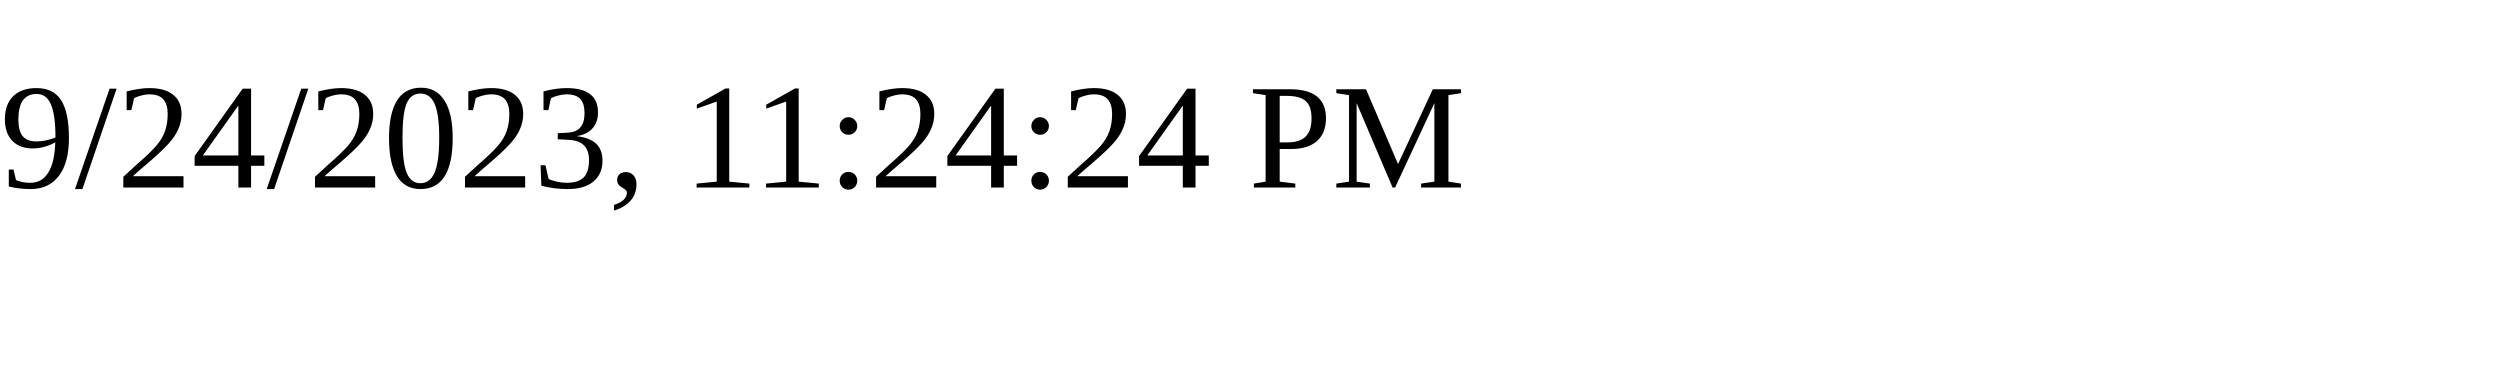
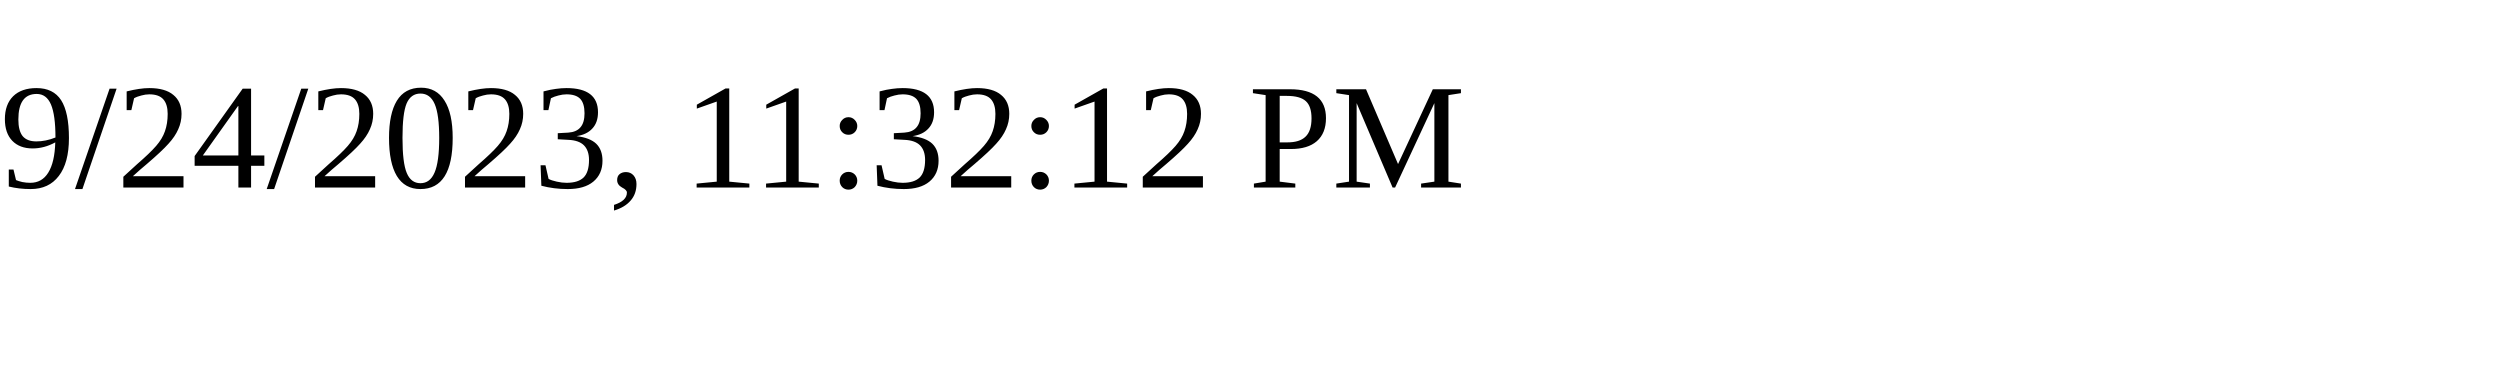
<svg xmlns="http://www.w3.org/2000/svg" height="30" width="200">
-   <text x="0" y="15">9/24/2023, 11:24:24 PM</text>
+   <text x="0" y="15">9/24/2023, 11:32:12 PM</text>
</svg>
